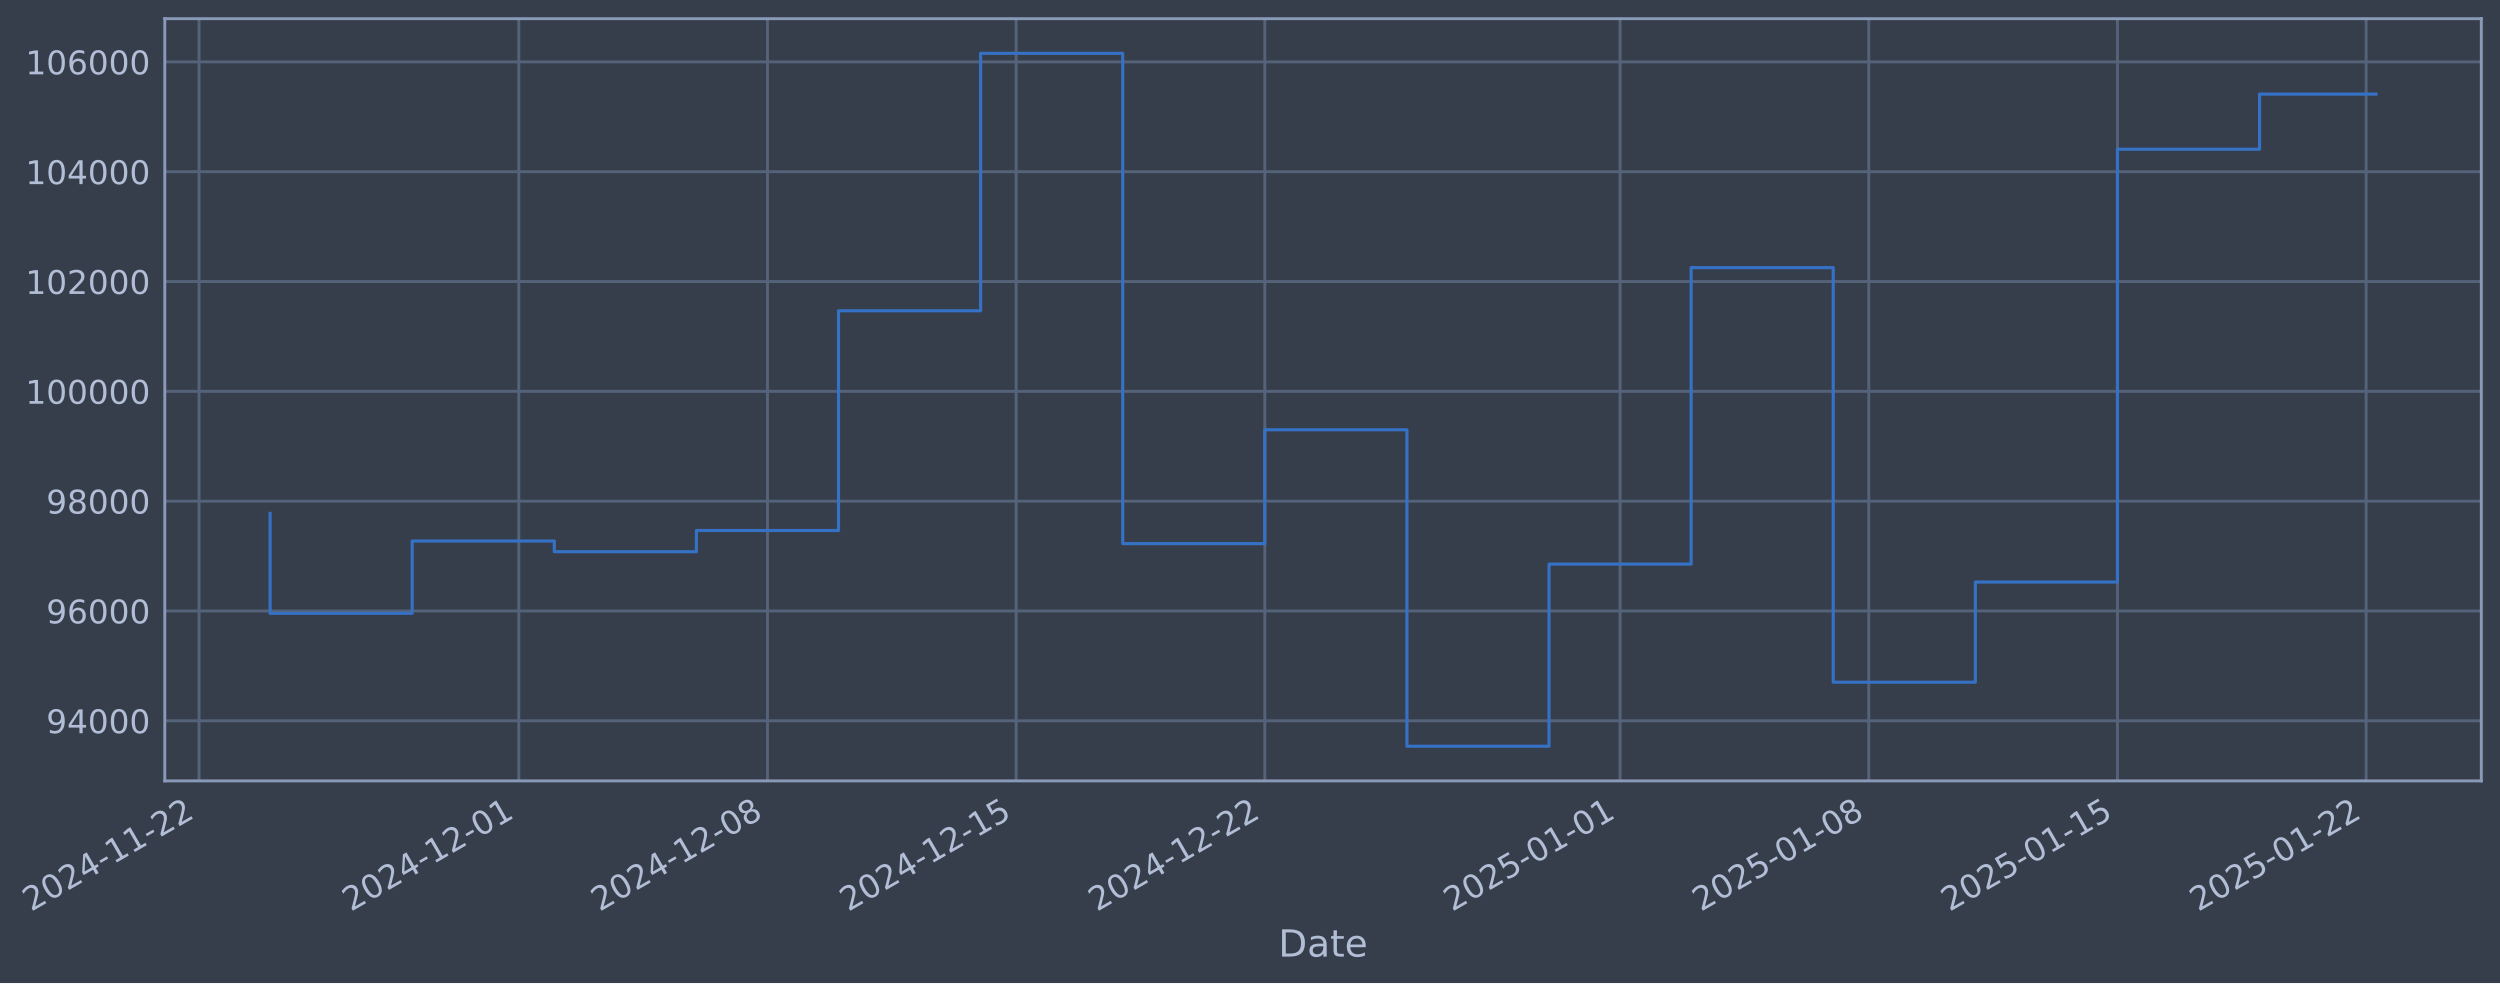
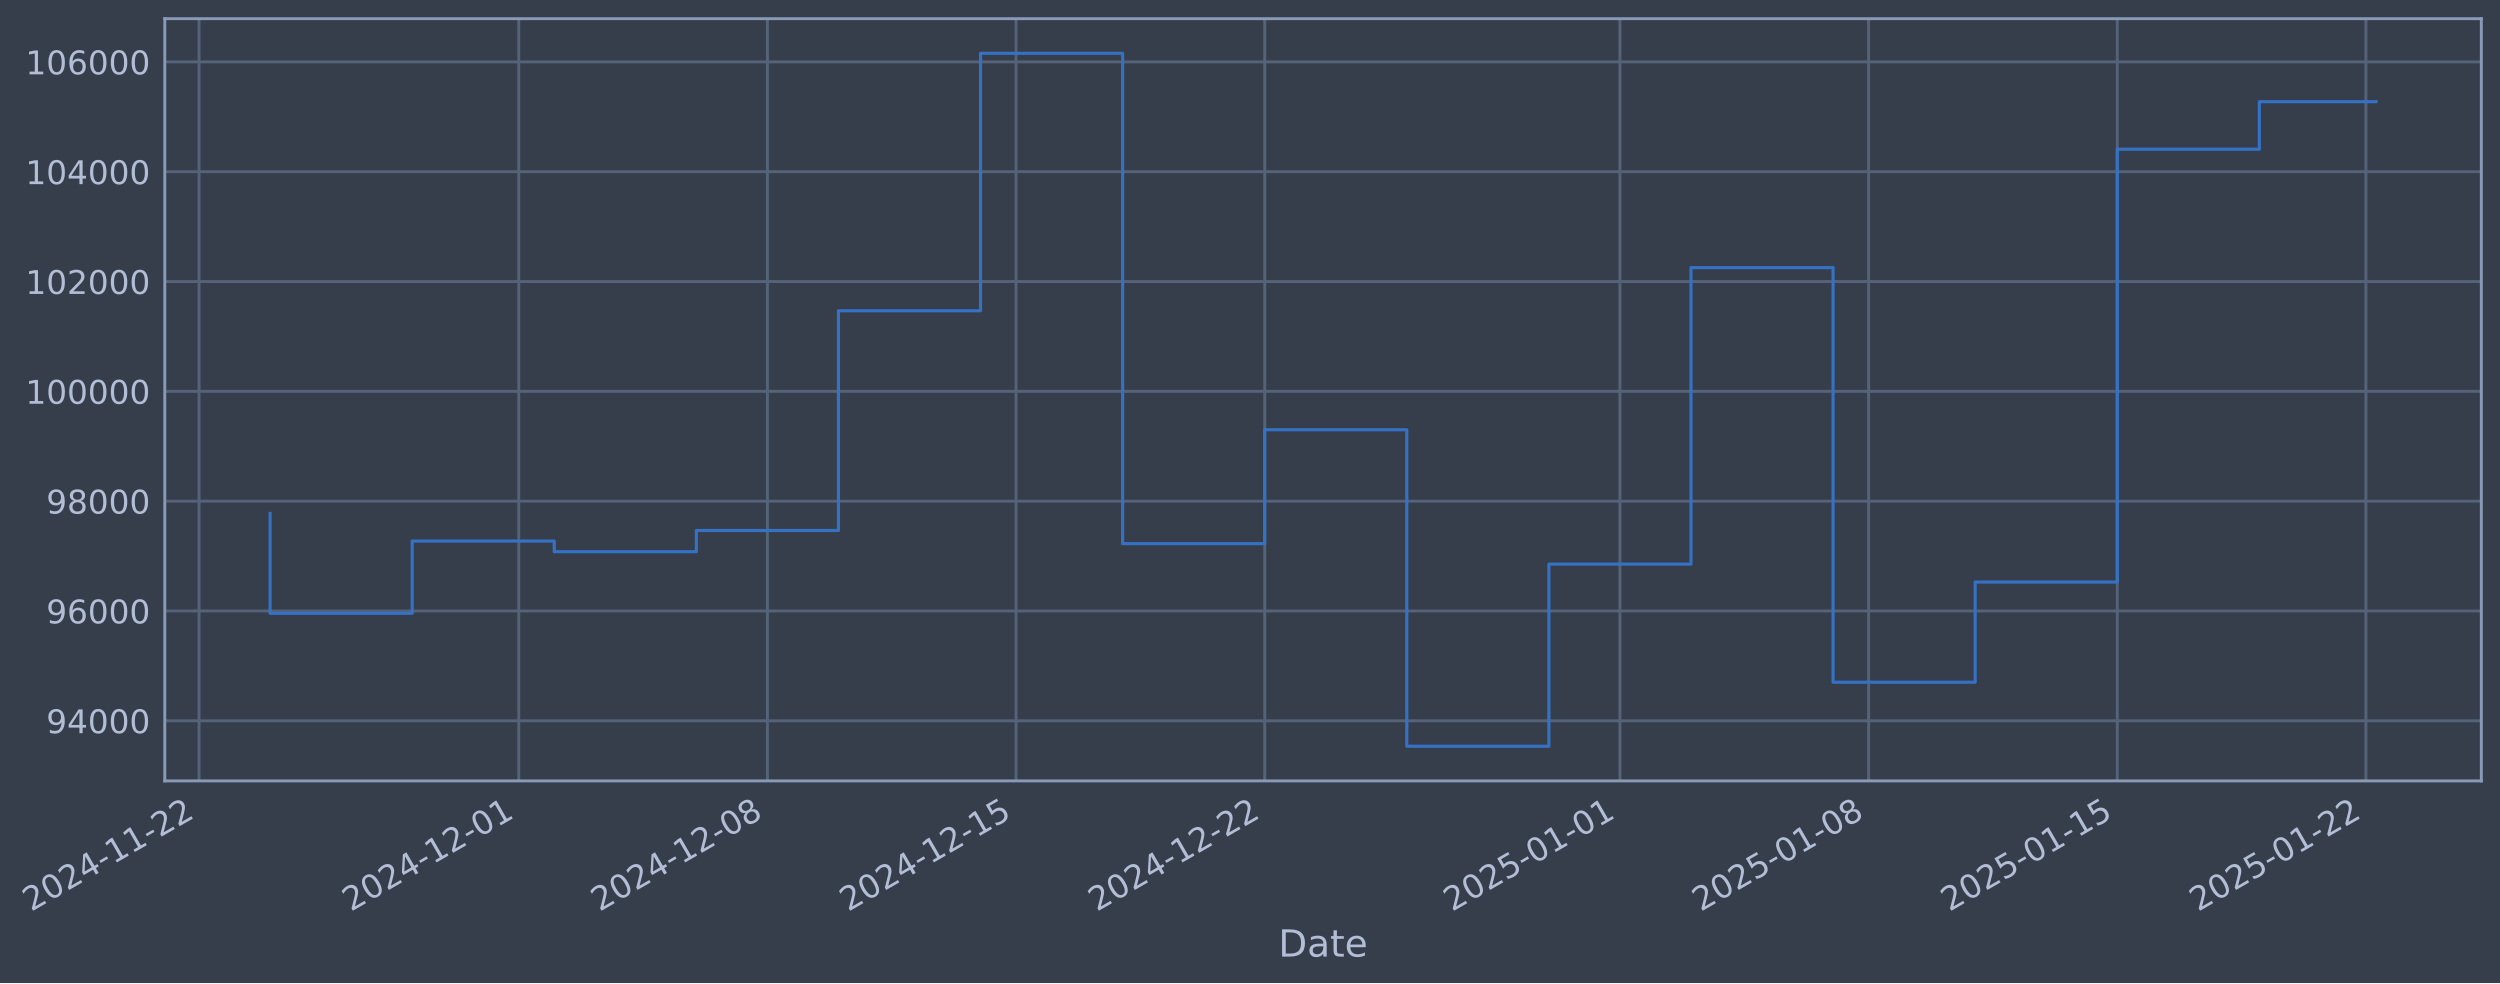
- <svg xmlns="http://www.w3.org/2000/svg" xmlns:xlink="http://www.w3.org/1999/xlink" width="963.515pt" height="378.87pt" viewBox="0 0 963.515 378.87" version="1.1">
+ <svg xmlns="http://www.w3.org/2000/svg" xmlns:xlink="http://www.w3.org/1999/xlink" width="963.512pt" height="378.87pt" viewBox="0 0 963.512 378.87" version="1.1">
  <defs>
    <style type="text/css">*{stroke-linejoin: round; stroke-linecap: butt}</style>
  </defs>
  <g id="figure_1">
    <g id="patch_1">
-       <path d="M 0 378.87  L 963.515 378.87  L 963.515 0  L 0 0  z " style="fill: #373e4b" />
+       <path d="M 0 378.87  L 963.512 378.87  L 963.512 0  L 0 0  z " style="fill: #373e4b" />
    </g>
    <g id="axes_1">
      <g id="patch_2">
-         <path d="M 63.515 300.96  L 956.315 300.96  L 956.315 7.2  L 63.515 7.2  z " style="fill: #373e4b" />
+         <path d="M 63.512 300.96  L 956.312 300.96  L 956.312 7.2  L 63.512 7.2  z " style="fill: #373e4b" />
      </g>
      <g id="matplotlib.axis_1">
        <g id="xtick_1">
          <g id="line2d_1">
-             <path d="M 76.713 300.96  L 76.713 7.2  " clip-path="url(#p373d0be4fc)" style="fill: none; stroke: #546379; stroke-width: 1.12; stroke-linecap: square" />
+             <path d="M 76.713 300.96  L 76.713 7.2  " clip-path="url(#pbefc1d2128)" style="fill: none; stroke: #546379; stroke-width: 1.12; stroke-linecap: square" />
          </g>
          <g id="line2d_2" />
          <g id="text_1">
            <g style="fill: #b1bed6" transform="translate(11.98702 351.4642) rotate(-30) scale(0.126 -0.126)">
              <defs>
                <path id="DejaVuSans-32" d="M 1228 531  L 3431 531  L 3431 0  L 469 0  L 469 531  Q 828 903 1448 1529  Q 2069 2156 2228 2338  Q 2531 2678 2651 2914  Q 2772 3150 2772 3378  Q 2772 3750 2511 3984  Q 2250 4219 1831 4219  Q 1534 4219 1204 4116  Q 875 4013 500 3803  L 500 4441  Q 881 4594 1212 4672  Q 1544 4750 1819 4750  Q 2544 4750 2975 4387  Q 3406 4025 3406 3419  Q 3406 3131 3298 2873  Q 3191 2616 2906 2266  Q 2828 2175 2409 1742  Q 1991 1309 1228 531  z " transform="scale(0.015625)" />
                <path id="DejaVuSans-30" d="M 2034 4250  Q 1547 4250 1301 3770  Q 1056 3291 1056 2328  Q 1056 1369 1301 889  Q 1547 409 2034 409  Q 2525 409 2770 889  Q 3016 1369 3016 2328  Q 3016 3291 2770 3770  Q 2525 4250 2034 4250  z M 2034 4750  Q 2819 4750 3233 4129  Q 3647 3509 3647 2328  Q 3647 1150 3233 529  Q 2819 -91 2034 -91  Q 1250 -91 836 529  Q 422 1150 422 2328  Q 422 3509 836 4129  Q 1250 4750 2034 4750  z " transform="scale(0.015625)" />
                <path id="DejaVuSans-34" d="M 2419 4116  L 825 1625  L 2419 1625  L 2419 4116  z M 2253 4666  L 3047 4666  L 3047 1625  L 3713 1625  L 3713 1100  L 3047 1100  L 3047 0  L 2419 0  L 2419 1100  L 313 1100  L 313 1709  L 2253 4666  z " transform="scale(0.015625)" />
                <path id="DejaVuSans-2d" d="M 313 2009  L 1997 2009  L 1997 1497  L 313 1497  L 313 2009  z " transform="scale(0.015625)" />
                <path id="DejaVuSans-31" d="M 794 531  L 1825 531  L 1825 4091  L 703 3866  L 703 4441  L 1819 4666  L 2450 4666  L 2450 531  L 3481 531  L 3481 0  L 794 0  L 794 531  z " transform="scale(0.015625)" />
              </defs>
              <use xlink:href="#DejaVuSans-32" />
              <use xlink:href="#DejaVuSans-30" transform="translate(63.62305 0)" />
              <use xlink:href="#DejaVuSans-32" transform="translate(127.2461 0)" />
              <use xlink:href="#DejaVuSans-34" transform="translate(190.8691 0)" />
              <use xlink:href="#DejaVuSans-2d" transform="translate(254.4922 0)" />
              <use xlink:href="#DejaVuSans-31" transform="translate(290.5762 0)" />
              <use xlink:href="#DejaVuSans-31" transform="translate(354.1992 0)" />
              <use xlink:href="#DejaVuSans-2d" transform="translate(417.8223 0)" />
              <use xlink:href="#DejaVuSans-32" transform="translate(453.9062 0)" />
              <use xlink:href="#DejaVuSans-32" transform="translate(517.5293 0)" />
            </g>
          </g>
        </g>
        <g id="xtick_2">
          <g id="line2d_3">
-             <path d="M 199.94 300.96  L 199.94 7.2  " clip-path="url(#p373d0be4fc)" style="fill: none; stroke: #546379; stroke-width: 1.12; stroke-linecap: square" />
+             <path d="M 199.927 300.96  L 199.927 7.2  " clip-path="url(#pbefc1d2128)" style="fill: none; stroke: #546379; stroke-width: 1.12; stroke-linecap: square" />
          </g>
          <g id="line2d_4" />
          <g id="text_2">
-             <g style="fill: #b1bed6" transform="translate(135.2144 351.4642) rotate(-30) scale(0.126 -0.126)">
+             <g style="fill: #b1bed6" transform="translate(135.2014 351.4642) rotate(-30) scale(0.126 -0.126)">
              <use xlink:href="#DejaVuSans-32" />
              <use xlink:href="#DejaVuSans-30" transform="translate(63.62305 0)" />
              <use xlink:href="#DejaVuSans-32" transform="translate(127.2461 0)" />
              <use xlink:href="#DejaVuSans-34" transform="translate(190.8691 0)" />
              <use xlink:href="#DejaVuSans-2d" transform="translate(254.4922 0)" />
              <use xlink:href="#DejaVuSans-31" transform="translate(290.5762 0)" />
              <use xlink:href="#DejaVuSans-32" transform="translate(354.1992 0)" />
              <use xlink:href="#DejaVuSans-2d" transform="translate(417.8223 0)" />
              <use xlink:href="#DejaVuSans-30" transform="translate(453.9062 0)" />
              <use xlink:href="#DejaVuSans-31" transform="translate(517.5293 0)" />
            </g>
          </g>
        </g>
        <g id="xtick_3">
          <g id="line2d_5">
-             <path d="M 295.783 300.96  L 295.783 7.2  " clip-path="url(#p373d0be4fc)" style="fill: none; stroke: #546379; stroke-width: 1.12; stroke-linecap: square" />
+             <path d="M 295.76 300.96  L 295.76 7.2  " clip-path="url(#pbefc1d2128)" style="fill: none; stroke: #546379; stroke-width: 1.12; stroke-linecap: square" />
          </g>
          <g id="line2d_6" />
          <g id="text_3">
-             <g style="fill: #b1bed6" transform="translate(231.0579 351.4642) rotate(-30) scale(0.126 -0.126)">
+             <g style="fill: #b1bed6" transform="translate(231.0348 351.4642) rotate(-30) scale(0.126 -0.126)">
              <defs>
                <path id="DejaVuSans-38" d="M 2034 2216  Q 1584 2216 1326 1975  Q 1069 1734 1069 1313  Q 1069 891 1326 650  Q 1584 409 2034 409  Q 2484 409 2743 651  Q 3003 894 3003 1313  Q 3003 1734 2745 1975  Q 2488 2216 2034 2216  z M 1403 2484  Q 997 2584 770 2862  Q 544 3141 544 3541  Q 544 4100 942 4425  Q 1341 4750 2034 4750  Q 2731 4750 3128 4425  Q 3525 4100 3525 3541  Q 3525 3141 3298 2862  Q 3072 2584 2669 2484  Q 3125 2378 3379 2068  Q 3634 1759 3634 1313  Q 3634 634 3220 271  Q 2806 -91 2034 -91  Q 1263 -91 848 271  Q 434 634 434 1313  Q 434 1759 690 2068  Q 947 2378 1403 2484  z M 1172 3481  Q 1172 3119 1398 2916  Q 1625 2713 2034 2713  Q 2441 2713 2670 2916  Q 2900 3119 2900 3481  Q 2900 3844 2670 4047  Q 2441 4250 2034 4250  Q 1625 4250 1398 4047  Q 1172 3844 1172 3481  z " transform="scale(0.015625)" />
              </defs>
              <use xlink:href="#DejaVuSans-32" />
              <use xlink:href="#DejaVuSans-30" transform="translate(63.62305 0)" />
              <use xlink:href="#DejaVuSans-32" transform="translate(127.2461 0)" />
              <use xlink:href="#DejaVuSans-34" transform="translate(190.8691 0)" />
              <use xlink:href="#DejaVuSans-2d" transform="translate(254.4922 0)" />
              <use xlink:href="#DejaVuSans-31" transform="translate(290.5762 0)" />
              <use xlink:href="#DejaVuSans-32" transform="translate(354.1992 0)" />
              <use xlink:href="#DejaVuSans-2d" transform="translate(417.8223 0)" />
              <use xlink:href="#DejaVuSans-30" transform="translate(453.9062 0)" />
              <use xlink:href="#DejaVuSans-38" transform="translate(517.5293 0)" />
            </g>
          </g>
        </g>
        <g id="xtick_4">
          <g id="line2d_7">
-             <path d="M 391.627 300.96  L 391.627 7.2  " clip-path="url(#p373d0be4fc)" style="fill: none; stroke: #546379; stroke-width: 1.12; stroke-linecap: square" />
+             <path d="M 391.594 300.96  L 391.594 7.2  " clip-path="url(#pbefc1d2128)" style="fill: none; stroke: #546379; stroke-width: 1.12; stroke-linecap: square" />
          </g>
          <g id="line2d_8" />
          <g id="text_4">
-             <g style="fill: #b1bed6" transform="translate(326.9014 351.4642) rotate(-30) scale(0.126 -0.126)">
+             <g style="fill: #b1bed6" transform="translate(326.8682 351.4642) rotate(-30) scale(0.126 -0.126)">
              <defs>
                <path id="DejaVuSans-35" d="M 691 4666  L 3169 4666  L 3169 4134  L 1269 4134  L 1269 2991  Q 1406 3038 1543 3061  Q 1681 3084 1819 3084  Q 2600 3084 3056 2656  Q 3513 2228 3513 1497  Q 3513 744 3044 326  Q 2575 -91 1722 -91  Q 1428 -91 1123 -41  Q 819 9 494 109  L 494 744  Q 775 591 1075 516  Q 1375 441 1709 441  Q 2250 441 2565 725  Q 2881 1009 2881 1497  Q 2881 1984 2565 2268  Q 2250 2553 1709 2553  Q 1456 2553 1204 2497  Q 953 2441 691 2322  L 691 4666  z " transform="scale(0.015625)" />
              </defs>
              <use xlink:href="#DejaVuSans-32" />
              <use xlink:href="#DejaVuSans-30" transform="translate(63.62305 0)" />
              <use xlink:href="#DejaVuSans-32" transform="translate(127.2461 0)" />
              <use xlink:href="#DejaVuSans-34" transform="translate(190.8691 0)" />
              <use xlink:href="#DejaVuSans-2d" transform="translate(254.4922 0)" />
              <use xlink:href="#DejaVuSans-31" transform="translate(290.5762 0)" />
              <use xlink:href="#DejaVuSans-32" transform="translate(354.1992 0)" />
              <use xlink:href="#DejaVuSans-2d" transform="translate(417.8223 0)" />
              <use xlink:href="#DejaVuSans-31" transform="translate(453.9062 0)" />
              <use xlink:href="#DejaVuSans-35" transform="translate(517.5293 0)" />
            </g>
          </g>
        </g>
        <g id="xtick_5">
          <g id="line2d_9">
-             <path d="M 487.47 300.96  L 487.47 7.2  " clip-path="url(#p373d0be4fc)" style="fill: none; stroke: #546379; stroke-width: 1.12; stroke-linecap: square" />
+             <path d="M 487.427 300.96  L 487.427 7.2  " clip-path="url(#pbefc1d2128)" style="fill: none; stroke: #546379; stroke-width: 1.12; stroke-linecap: square" />
          </g>
          <g id="line2d_10" />
          <g id="text_5">
-             <g style="fill: #b1bed6" transform="translate(422.7449 351.4642) rotate(-30) scale(0.126 -0.126)">
+             <g style="fill: #b1bed6" transform="translate(422.7016 351.4642) rotate(-30) scale(0.126 -0.126)">
              <use xlink:href="#DejaVuSans-32" />
              <use xlink:href="#DejaVuSans-30" transform="translate(63.62305 0)" />
              <use xlink:href="#DejaVuSans-32" transform="translate(127.2461 0)" />
              <use xlink:href="#DejaVuSans-34" transform="translate(190.8691 0)" />
              <use xlink:href="#DejaVuSans-2d" transform="translate(254.4922 0)" />
              <use xlink:href="#DejaVuSans-31" transform="translate(290.5762 0)" />
              <use xlink:href="#DejaVuSans-32" transform="translate(354.1992 0)" />
              <use xlink:href="#DejaVuSans-2d" transform="translate(417.8223 0)" />
              <use xlink:href="#DejaVuSans-32" transform="translate(453.9062 0)" />
              <use xlink:href="#DejaVuSans-32" transform="translate(517.5293 0)" />
            </g>
          </g>
        </g>
        <g id="xtick_6">
          <g id="line2d_11">
-             <path d="M 624.39 300.96  L 624.39 7.2  " clip-path="url(#p373d0be4fc)" style="fill: none; stroke: #546379; stroke-width: 1.12; stroke-linecap: square" />
+             <path d="M 624.332 300.96  L 624.332 7.2  " clip-path="url(#pbefc1d2128)" style="fill: none; stroke: #546379; stroke-width: 1.12; stroke-linecap: square" />
          </g>
          <g id="line2d_12" />
          <g id="text_6">
-             <g style="fill: #b1bed6" transform="translate(559.6642 351.4642) rotate(-30) scale(0.126 -0.126)">
+             <g style="fill: #b1bed6" transform="translate(559.6065 351.4642) rotate(-30) scale(0.126 -0.126)">
              <use xlink:href="#DejaVuSans-32" />
              <use xlink:href="#DejaVuSans-30" transform="translate(63.62305 0)" />
              <use xlink:href="#DejaVuSans-32" transform="translate(127.2461 0)" />
              <use xlink:href="#DejaVuSans-35" transform="translate(190.8691 0)" />
              <use xlink:href="#DejaVuSans-2d" transform="translate(254.4922 0)" />
              <use xlink:href="#DejaVuSans-30" transform="translate(290.5762 0)" />
              <use xlink:href="#DejaVuSans-31" transform="translate(354.1992 0)" />
              <use xlink:href="#DejaVuSans-2d" transform="translate(417.8223 0)" />
              <use xlink:href="#DejaVuSans-30" transform="translate(453.9062 0)" />
              <use xlink:href="#DejaVuSans-31" transform="translate(517.5293 0)" />
            </g>
          </g>
        </g>
        <g id="xtick_7">
          <g id="line2d_13">
-             <path d="M 720.233 300.96  L 720.233 7.2  " clip-path="url(#p373d0be4fc)" style="fill: none; stroke: #546379; stroke-width: 1.12; stroke-linecap: square" />
+             <path d="M 720.165 300.96  L 720.165 7.2  " clip-path="url(#pbefc1d2128)" style="fill: none; stroke: #546379; stroke-width: 1.12; stroke-linecap: square" />
          </g>
          <g id="line2d_14" />
          <g id="text_7">
-             <g style="fill: #b1bed6" transform="translate(655.5077 351.4642) rotate(-30) scale(0.126 -0.126)">
+             <g style="fill: #b1bed6" transform="translate(655.4399 351.4642) rotate(-30) scale(0.126 -0.126)">
              <use xlink:href="#DejaVuSans-32" />
              <use xlink:href="#DejaVuSans-30" transform="translate(63.62305 0)" />
              <use xlink:href="#DejaVuSans-32" transform="translate(127.2461 0)" />
              <use xlink:href="#DejaVuSans-35" transform="translate(190.8691 0)" />
              <use xlink:href="#DejaVuSans-2d" transform="translate(254.4922 0)" />
              <use xlink:href="#DejaVuSans-30" transform="translate(290.5762 0)" />
              <use xlink:href="#DejaVuSans-31" transform="translate(354.1992 0)" />
              <use xlink:href="#DejaVuSans-2d" transform="translate(417.8223 0)" />
              <use xlink:href="#DejaVuSans-30" transform="translate(453.9062 0)" />
              <use xlink:href="#DejaVuSans-38" transform="translate(517.5293 0)" />
            </g>
          </g>
        </g>
        <g id="xtick_8">
          <g id="line2d_15">
-             <path d="M 816.077 300.96  L 816.077 7.2  " clip-path="url(#p373d0be4fc)" style="fill: none; stroke: #546379; stroke-width: 1.12; stroke-linecap: square" />
+             <path d="M 815.999 300.96  L 815.999 7.2  " clip-path="url(#pbefc1d2128)" style="fill: none; stroke: #546379; stroke-width: 1.12; stroke-linecap: square" />
          </g>
          <g id="line2d_16" />
          <g id="text_8">
-             <g style="fill: #b1bed6" transform="translate(751.3512 351.4642) rotate(-30) scale(0.126 -0.126)">
+             <g style="fill: #b1bed6" transform="translate(751.2733 351.4642) rotate(-30) scale(0.126 -0.126)">
              <use xlink:href="#DejaVuSans-32" />
              <use xlink:href="#DejaVuSans-30" transform="translate(63.62305 0)" />
              <use xlink:href="#DejaVuSans-32" transform="translate(127.2461 0)" />
              <use xlink:href="#DejaVuSans-35" transform="translate(190.8691 0)" />
              <use xlink:href="#DejaVuSans-2d" transform="translate(254.4922 0)" />
              <use xlink:href="#DejaVuSans-30" transform="translate(290.5762 0)" />
              <use xlink:href="#DejaVuSans-31" transform="translate(354.1992 0)" />
              <use xlink:href="#DejaVuSans-2d" transform="translate(417.8223 0)" />
              <use xlink:href="#DejaVuSans-31" transform="translate(453.9062 0)" />
              <use xlink:href="#DejaVuSans-35" transform="translate(517.5293 0)" />
            </g>
          </g>
        </g>
        <g id="xtick_9">
          <g id="line2d_17">
-             <path d="M 911.92 300.96  L 911.92 7.2  " clip-path="url(#p373d0be4fc)" style="fill: none; stroke: #546379; stroke-width: 1.12; stroke-linecap: square" />
+             <path d="M 911.832 300.96  L 911.832 7.2  " clip-path="url(#pbefc1d2128)" style="fill: none; stroke: #546379; stroke-width: 1.12; stroke-linecap: square" />
          </g>
          <g id="line2d_18" />
          <g id="text_9">
-             <g style="fill: #b1bed6" transform="translate(847.1947 351.4642) rotate(-30) scale(0.126 -0.126)">
+             <g style="fill: #b1bed6" transform="translate(847.1067 351.4642) rotate(-30) scale(0.126 -0.126)">
              <use xlink:href="#DejaVuSans-32" />
              <use xlink:href="#DejaVuSans-30" transform="translate(63.62305 0)" />
              <use xlink:href="#DejaVuSans-32" transform="translate(127.2461 0)" />
              <use xlink:href="#DejaVuSans-35" transform="translate(190.8691 0)" />
              <use xlink:href="#DejaVuSans-2d" transform="translate(254.4922 0)" />
              <use xlink:href="#DejaVuSans-30" transform="translate(290.5762 0)" />
              <use xlink:href="#DejaVuSans-31" transform="translate(354.1992 0)" />
              <use xlink:href="#DejaVuSans-2d" transform="translate(417.8223 0)" />
              <use xlink:href="#DejaVuSans-32" transform="translate(453.9062 0)" />
              <use xlink:href="#DejaVuSans-32" transform="translate(517.5293 0)" />
            </g>
          </g>
        </g>
        <g id="text_10">
-           <g style="fill: #b1bed6" transform="translate(492.7054 368.6753) scale(0.144 -0.144)">
+           <g style="fill: #b1bed6" transform="translate(492.7026 368.6753) scale(0.144 -0.144)">
            <defs>
              <path id="DejaVuSans-44" d="M 1259 4147  L 1259 519  L 2022 519  Q 2988 519 3436 956  Q 3884 1394 3884 2338  Q 3884 3275 3436 3711  Q 2988 4147 2022 4147  L 1259 4147  z M 628 4666  L 1925 4666  Q 3281 4666 3915 4102  Q 4550 3538 4550 2338  Q 4550 1131 3912 565  Q 3275 0 1925 0  L 628 0  L 628 4666  z " transform="scale(0.015625)" />
              <path id="DejaVuSans-61" d="M 2194 1759  Q 1497 1759 1228 1600  Q 959 1441 959 1056  Q 959 750 1161 570  Q 1363 391 1709 391  Q 2188 391 2477 730  Q 2766 1069 2766 1631  L 2766 1759  L 2194 1759  z M 3341 1997  L 3341 0  L 2766 0  L 2766 531  Q 2569 213 2275 61  Q 1981 -91 1556 -91  Q 1019 -91 701 211  Q 384 513 384 1019  Q 384 1609 779 1909  Q 1175 2209 1959 2209  L 2766 2209  L 2766 2266  Q 2766 2663 2505 2880  Q 2244 3097 1772 3097  Q 1472 3097 1187 3025  Q 903 2953 641 2809  L 641 3341  Q 956 3463 1253 3523  Q 1550 3584 1831 3584  Q 2591 3584 2966 3190  Q 3341 2797 3341 1997  z " transform="scale(0.015625)" />
              <path id="DejaVuSans-74" d="M 1172 4494  L 1172 3500  L 2356 3500  L 2356 3053  L 1172 3053  L 1172 1153  Q 1172 725 1289 603  Q 1406 481 1766 481  L 2356 481  L 2356 0  L 1766 0  Q 1100 0 847 248  Q 594 497 594 1153  L 594 3053  L 172 3053  L 172 3500  L 594 3500  L 594 4494  L 1172 4494  z " transform="scale(0.015625)" />
              <path id="DejaVuSans-65" d="M 3597 1894  L 3597 1613  L 953 1613  Q 991 1019 1311 708  Q 1631 397 2203 397  Q 2534 397 2845 478  Q 3156 559 3463 722  L 3463 178  Q 3153 47 2828 -22  Q 2503 -91 2169 -91  Q 1331 -91 842 396  Q 353 884 353 1716  Q 353 2575 817 3079  Q 1281 3584 2069 3584  Q 2775 3584 3186 3129  Q 3597 2675 3597 1894  z M 3022 2063  Q 3016 2534 2758 2815  Q 2500 3097 2075 3097  Q 1594 3097 1305 2825  Q 1016 2553 972 2059  L 3022 2063  z " transform="scale(0.015625)" />
            </defs>
            <use xlink:href="#DejaVuSans-44" />
            <use xlink:href="#DejaVuSans-61" transform="translate(77.00195 0)" />
            <use xlink:href="#DejaVuSans-74" transform="translate(138.2812 0)" />
            <use xlink:href="#DejaVuSans-65" transform="translate(177.4902 0)" />
          </g>
        </g>
      </g>
      <g id="matplotlib.axis_2">
        <g id="ytick_1">
          <g id="line2d_19">
-             <path d="M 63.515 277.797  L 956.315 277.797  " clip-path="url(#p373d0be4fc)" style="fill: none; stroke: #546379; stroke-width: 1.12; stroke-linecap: square" />
+             <path d="M 63.512 277.797  L 956.312 277.797  " clip-path="url(#pbefc1d2128)" style="fill: none; stroke: #546379; stroke-width: 1.12; stroke-linecap: square" />
          </g>
          <g id="line2d_20" />
          <g id="text_11">
-             <g style="fill: #b1bed6" transform="translate(17.83082 282.5841) scale(0.126 -0.126)">
+             <g style="fill: #b1bed6" transform="translate(17.82793 282.5841) scale(0.126 -0.126)">
              <defs>
                <path id="DejaVuSans-39" d="M 703 97  L 703 672  Q 941 559 1184 500  Q 1428 441 1663 441  Q 2288 441 2617 861  Q 2947 1281 2994 2138  Q 2813 1869 2534 1725  Q 2256 1581 1919 1581  Q 1219 1581 811 2004  Q 403 2428 403 3163  Q 403 3881 828 4315  Q 1253 4750 1959 4750  Q 2769 4750 3195 4129  Q 3622 3509 3622 2328  Q 3622 1225 3098 567  Q 2575 -91 1691 -91  Q 1453 -91 1209 -44  Q 966 3 703 97  z M 1959 2075  Q 2384 2075 2632 2365  Q 2881 2656 2881 3163  Q 2881 3666 2632 3958  Q 2384 4250 1959 4250  Q 1534 4250 1286 3958  Q 1038 3666 1038 3163  Q 1038 2656 1286 2365  Q 1534 2075 1959 2075  z " transform="scale(0.015625)" />
              </defs>
              <use xlink:href="#DejaVuSans-39" />
              <use xlink:href="#DejaVuSans-34" transform="translate(63.62305 0)" />
              <use xlink:href="#DejaVuSans-30" transform="translate(127.2461 0)" />
              <use xlink:href="#DejaVuSans-30" transform="translate(190.8691 0)" />
              <use xlink:href="#DejaVuSans-30" transform="translate(254.4922 0)" />
            </g>
          </g>
        </g>
        <g id="ytick_2">
          <g id="line2d_21">
-             <path d="M 63.515 235.473  L 956.315 235.473  " clip-path="url(#p373d0be4fc)" style="fill: none; stroke: #546379; stroke-width: 1.12; stroke-linecap: square" />
+             <path d="M 63.512 235.473  L 956.312 235.473  " clip-path="url(#pbefc1d2128)" style="fill: none; stroke: #546379; stroke-width: 1.12; stroke-linecap: square" />
          </g>
          <g id="line2d_22" />
          <g id="text_12">
-             <g style="fill: #b1bed6" transform="translate(17.83082 240.2602) scale(0.126 -0.126)">
+             <g style="fill: #b1bed6" transform="translate(17.82793 240.2602) scale(0.126 -0.126)">
              <defs>
                <path id="DejaVuSans-36" d="M 2113 2584  Q 1688 2584 1439 2293  Q 1191 2003 1191 1497  Q 1191 994 1439 701  Q 1688 409 2113 409  Q 2538 409 2786 701  Q 3034 994 3034 1497  Q 3034 2003 2786 2293  Q 2538 2584 2113 2584  z M 3366 4563  L 3366 3988  Q 3128 4100 2886 4159  Q 2644 4219 2406 4219  Q 1781 4219 1451 3797  Q 1122 3375 1075 2522  Q 1259 2794 1537 2939  Q 1816 3084 2150 3084  Q 2853 3084 3261 2657  Q 3669 2231 3669 1497  Q 3669 778 3244 343  Q 2819 -91 2113 -91  Q 1303 -91 875 529  Q 447 1150 447 2328  Q 447 3434 972 4092  Q 1497 4750 2381 4750  Q 2619 4750 2861 4703  Q 3103 4656 3366 4563  z " transform="scale(0.015625)" />
              </defs>
              <use xlink:href="#DejaVuSans-39" />
              <use xlink:href="#DejaVuSans-36" transform="translate(63.62305 0)" />
              <use xlink:href="#DejaVuSans-30" transform="translate(127.2461 0)" />
              <use xlink:href="#DejaVuSans-30" transform="translate(190.8691 0)" />
              <use xlink:href="#DejaVuSans-30" transform="translate(254.4922 0)" />
            </g>
          </g>
        </g>
        <g id="ytick_3">
          <g id="line2d_23">
-             <path d="M 63.515 193.149  L 956.315 193.149  " clip-path="url(#p373d0be4fc)" style="fill: none; stroke: #546379; stroke-width: 1.12; stroke-linecap: square" />
+             <path d="M 63.512 193.149  L 956.312 193.149  " clip-path="url(#pbefc1d2128)" style="fill: none; stroke: #546379; stroke-width: 1.12; stroke-linecap: square" />
          </g>
          <g id="line2d_24" />
          <g id="text_13">
-             <g style="fill: #b1bed6" transform="translate(17.83082 197.9364) scale(0.126 -0.126)">
+             <g style="fill: #b1bed6" transform="translate(17.82793 197.9364) scale(0.126 -0.126)">
              <use xlink:href="#DejaVuSans-39" />
              <use xlink:href="#DejaVuSans-38" transform="translate(63.62305 0)" />
              <use xlink:href="#DejaVuSans-30" transform="translate(127.2461 0)" />
              <use xlink:href="#DejaVuSans-30" transform="translate(190.8691 0)" />
              <use xlink:href="#DejaVuSans-30" transform="translate(254.4922 0)" />
            </g>
          </g>
        </g>
        <g id="ytick_4">
          <g id="line2d_25">
-             <path d="M 63.515 150.826  L 956.315 150.826  " clip-path="url(#p373d0be4fc)" style="fill: none; stroke: #546379; stroke-width: 1.12; stroke-linecap: square" />
+             <path d="M 63.512 150.826  L 956.312 150.826  " clip-path="url(#pbefc1d2128)" style="fill: none; stroke: #546379; stroke-width: 1.12; stroke-linecap: square" />
          </g>
          <g id="line2d_26" />
          <g id="text_14">
-             <g style="fill: #b1bed6" transform="translate(9.814066 155.6126) scale(0.126 -0.126)">
+             <g style="fill: #b1bed6" transform="translate(9.811179 155.6126) scale(0.126 -0.126)">
              <use xlink:href="#DejaVuSans-31" />
              <use xlink:href="#DejaVuSans-30" transform="translate(63.62305 0)" />
              <use xlink:href="#DejaVuSans-30" transform="translate(127.2461 0)" />
              <use xlink:href="#DejaVuSans-30" transform="translate(190.8691 0)" />
              <use xlink:href="#DejaVuSans-30" transform="translate(254.4922 0)" />
              <use xlink:href="#DejaVuSans-30" transform="translate(318.1152 0)" />
            </g>
          </g>
        </g>
        <g id="ytick_5">
          <g id="line2d_27">
-             <path d="M 63.515 108.502  L 956.315 108.502  " clip-path="url(#p373d0be4fc)" style="fill: none; stroke: #546379; stroke-width: 1.12; stroke-linecap: square" />
+             <path d="M 63.512 108.502  L 956.312 108.502  " clip-path="url(#pbefc1d2128)" style="fill: none; stroke: #546379; stroke-width: 1.12; stroke-linecap: square" />
          </g>
          <g id="line2d_28" />
          <g id="text_15">
-             <g style="fill: #b1bed6" transform="translate(9.814066 113.2888) scale(0.126 -0.126)">
+             <g style="fill: #b1bed6" transform="translate(9.811179 113.2888) scale(0.126 -0.126)">
              <use xlink:href="#DejaVuSans-31" />
              <use xlink:href="#DejaVuSans-30" transform="translate(63.62305 0)" />
              <use xlink:href="#DejaVuSans-32" transform="translate(127.2461 0)" />
              <use xlink:href="#DejaVuSans-30" transform="translate(190.8691 0)" />
              <use xlink:href="#DejaVuSans-30" transform="translate(254.4922 0)" />
              <use xlink:href="#DejaVuSans-30" transform="translate(318.1152 0)" />
            </g>
          </g>
        </g>
        <g id="ytick_6">
          <g id="line2d_29">
-             <path d="M 63.515 66.178  L 956.315 66.178  " clip-path="url(#p373d0be4fc)" style="fill: none; stroke: #546379; stroke-width: 1.12; stroke-linecap: square" />
+             <path d="M 63.512 66.178  L 956.312 66.178  " clip-path="url(#pbefc1d2128)" style="fill: none; stroke: #546379; stroke-width: 1.12; stroke-linecap: square" />
          </g>
          <g id="line2d_30" />
          <g id="text_16">
-             <g style="fill: #b1bed6" transform="translate(9.814066 70.96502) scale(0.126 -0.126)">
+             <g style="fill: #b1bed6" transform="translate(9.811179 70.96502) scale(0.126 -0.126)">
              <use xlink:href="#DejaVuSans-31" />
              <use xlink:href="#DejaVuSans-30" transform="translate(63.62305 0)" />
              <use xlink:href="#DejaVuSans-34" transform="translate(127.2461 0)" />
              <use xlink:href="#DejaVuSans-30" transform="translate(190.8691 0)" />
              <use xlink:href="#DejaVuSans-30" transform="translate(254.4922 0)" />
              <use xlink:href="#DejaVuSans-30" transform="translate(318.1152 0)" />
            </g>
          </g>
        </g>
        <g id="ytick_7">
          <g id="line2d_31">
-             <path d="M 63.515 23.854  L 956.315 23.854  " clip-path="url(#p373d0be4fc)" style="fill: none; stroke: #546379; stroke-width: 1.12; stroke-linecap: square" />
+             <path d="M 63.512 23.854  L 956.312 23.854  " clip-path="url(#pbefc1d2128)" style="fill: none; stroke: #546379; stroke-width: 1.12; stroke-linecap: square" />
          </g>
          <g id="line2d_32" />
          <g id="text_17">
-             <g style="fill: #b1bed6" transform="translate(9.814066 28.64121) scale(0.126 -0.126)">
+             <g style="fill: #b1bed6" transform="translate(9.811179 28.64121) scale(0.126 -0.126)">
              <use xlink:href="#DejaVuSans-31" />
              <use xlink:href="#DejaVuSans-30" transform="translate(63.62305 0)" />
              <use xlink:href="#DejaVuSans-36" transform="translate(127.2461 0)" />
              <use xlink:href="#DejaVuSans-30" transform="translate(190.8691 0)" />
              <use xlink:href="#DejaVuSans-30" transform="translate(254.4922 0)" />
              <use xlink:href="#DejaVuSans-30" transform="translate(318.1152 0)" />
            </g>
          </g>
        </g>
      </g>
      <g id="line2d_33">
-         <path d="M 104.096 197.87  L 104.096 236.383  L 158.864 236.383  L 158.864 208.521  L 213.632 208.521  L 213.632 212.628  L 268.4 212.628  L 268.4 204.459  L 323.167 204.459  L 323.167 119.77  L 377.935 119.77  L 377.935 20.553  L 432.703 20.553  L 432.703 209.517  L 487.47 209.517  L 487.47 165.636  L 542.238 165.636  L 542.238 287.607  L 597.006 287.607  L 597.006 217.409  L 651.774 217.409  L 651.774 103.141  L 706.541 103.141  L 706.541 262.927  L 761.309 262.927  L 761.309 224.318  L 816.077 224.318  L 816.077 57.525  L 870.844 57.525  L 870.844 36.26  L 915.733 36.26  " clip-path="url(#p373d0be4fc)" style="fill: none; stroke: #3572c6; stroke-width: 1.2; stroke-linecap: square" />
+         <path d="M 104.093 197.87  L 104.093 236.383  L 158.855 236.383  L 158.855 208.521  L 213.617 208.521  L 213.617 212.628  L 268.379 212.628  L 268.379 204.459  L 323.141 204.459  L 323.141 119.77  L 377.903 119.77  L 377.903 20.553  L 432.665 20.553  L 432.665 209.517  L 487.427 209.517  L 487.427 165.636  L 542.189 165.636  L 542.189 287.607  L 596.951 287.607  L 596.951 217.409  L 651.713 217.409  L 651.713 103.141  L 706.475 103.141  L 706.475 262.927  L 761.237 262.927  L 761.237 224.318  L 815.999 224.318  L 815.999 57.525  L 870.761 57.525  L 870.761 39.183  L 915.73 39.183  " clip-path="url(#pbefc1d2128)" style="fill: none; stroke: #3572c6; stroke-width: 1.2; stroke-linecap: square" />
      </g>
      <g id="patch_3">
-         <path d="M 63.515 300.96  L 63.515 7.2  " style="fill: none; stroke: #899ab8; stroke-width: 1.12; stroke-linejoin: miter; stroke-linecap: square" />
+         <path d="M 63.512 300.96  L 63.512 7.2  " style="fill: none; stroke: #899ab8; stroke-width: 1.12; stroke-linejoin: miter; stroke-linecap: square" />
      </g>
      <g id="patch_4">
-         <path d="M 956.315 300.96  L 956.315 7.2  " style="fill: none; stroke: #899ab8; stroke-width: 1.12; stroke-linejoin: miter; stroke-linecap: square" />
+         <path d="M 956.312 300.96  L 956.312 7.2  " style="fill: none; stroke: #899ab8; stroke-width: 1.12; stroke-linejoin: miter; stroke-linecap: square" />
      </g>
      <g id="patch_5">
-         <path d="M 63.515 300.96  L 956.315 300.96  " style="fill: none; stroke: #899ab8; stroke-width: 1.12; stroke-linejoin: miter; stroke-linecap: square" />
+         <path d="M 63.512 300.96  L 956.312 300.96  " style="fill: none; stroke: #899ab8; stroke-width: 1.12; stroke-linejoin: miter; stroke-linecap: square" />
      </g>
      <g id="patch_6">
-         <path d="M 63.515 7.2  L 956.315 7.2  " style="fill: none; stroke: #899ab8; stroke-width: 1.12; stroke-linejoin: miter; stroke-linecap: square" />
+         <path d="M 63.512 7.2  L 956.312 7.2  " style="fill: none; stroke: #899ab8; stroke-width: 1.12; stroke-linejoin: miter; stroke-linecap: square" />
      </g>
    </g>
  </g>
  <defs>
-     <clipPath id="p373d0be4fc">
-       <rect x="63.515" y="7.2" width="892.8" height="293.76" />
+     <clipPath id="pbefc1d2128">
+       <rect x="63.512" y="7.2" width="892.8" height="293.76" />
    </clipPath>
  </defs>
</svg>
